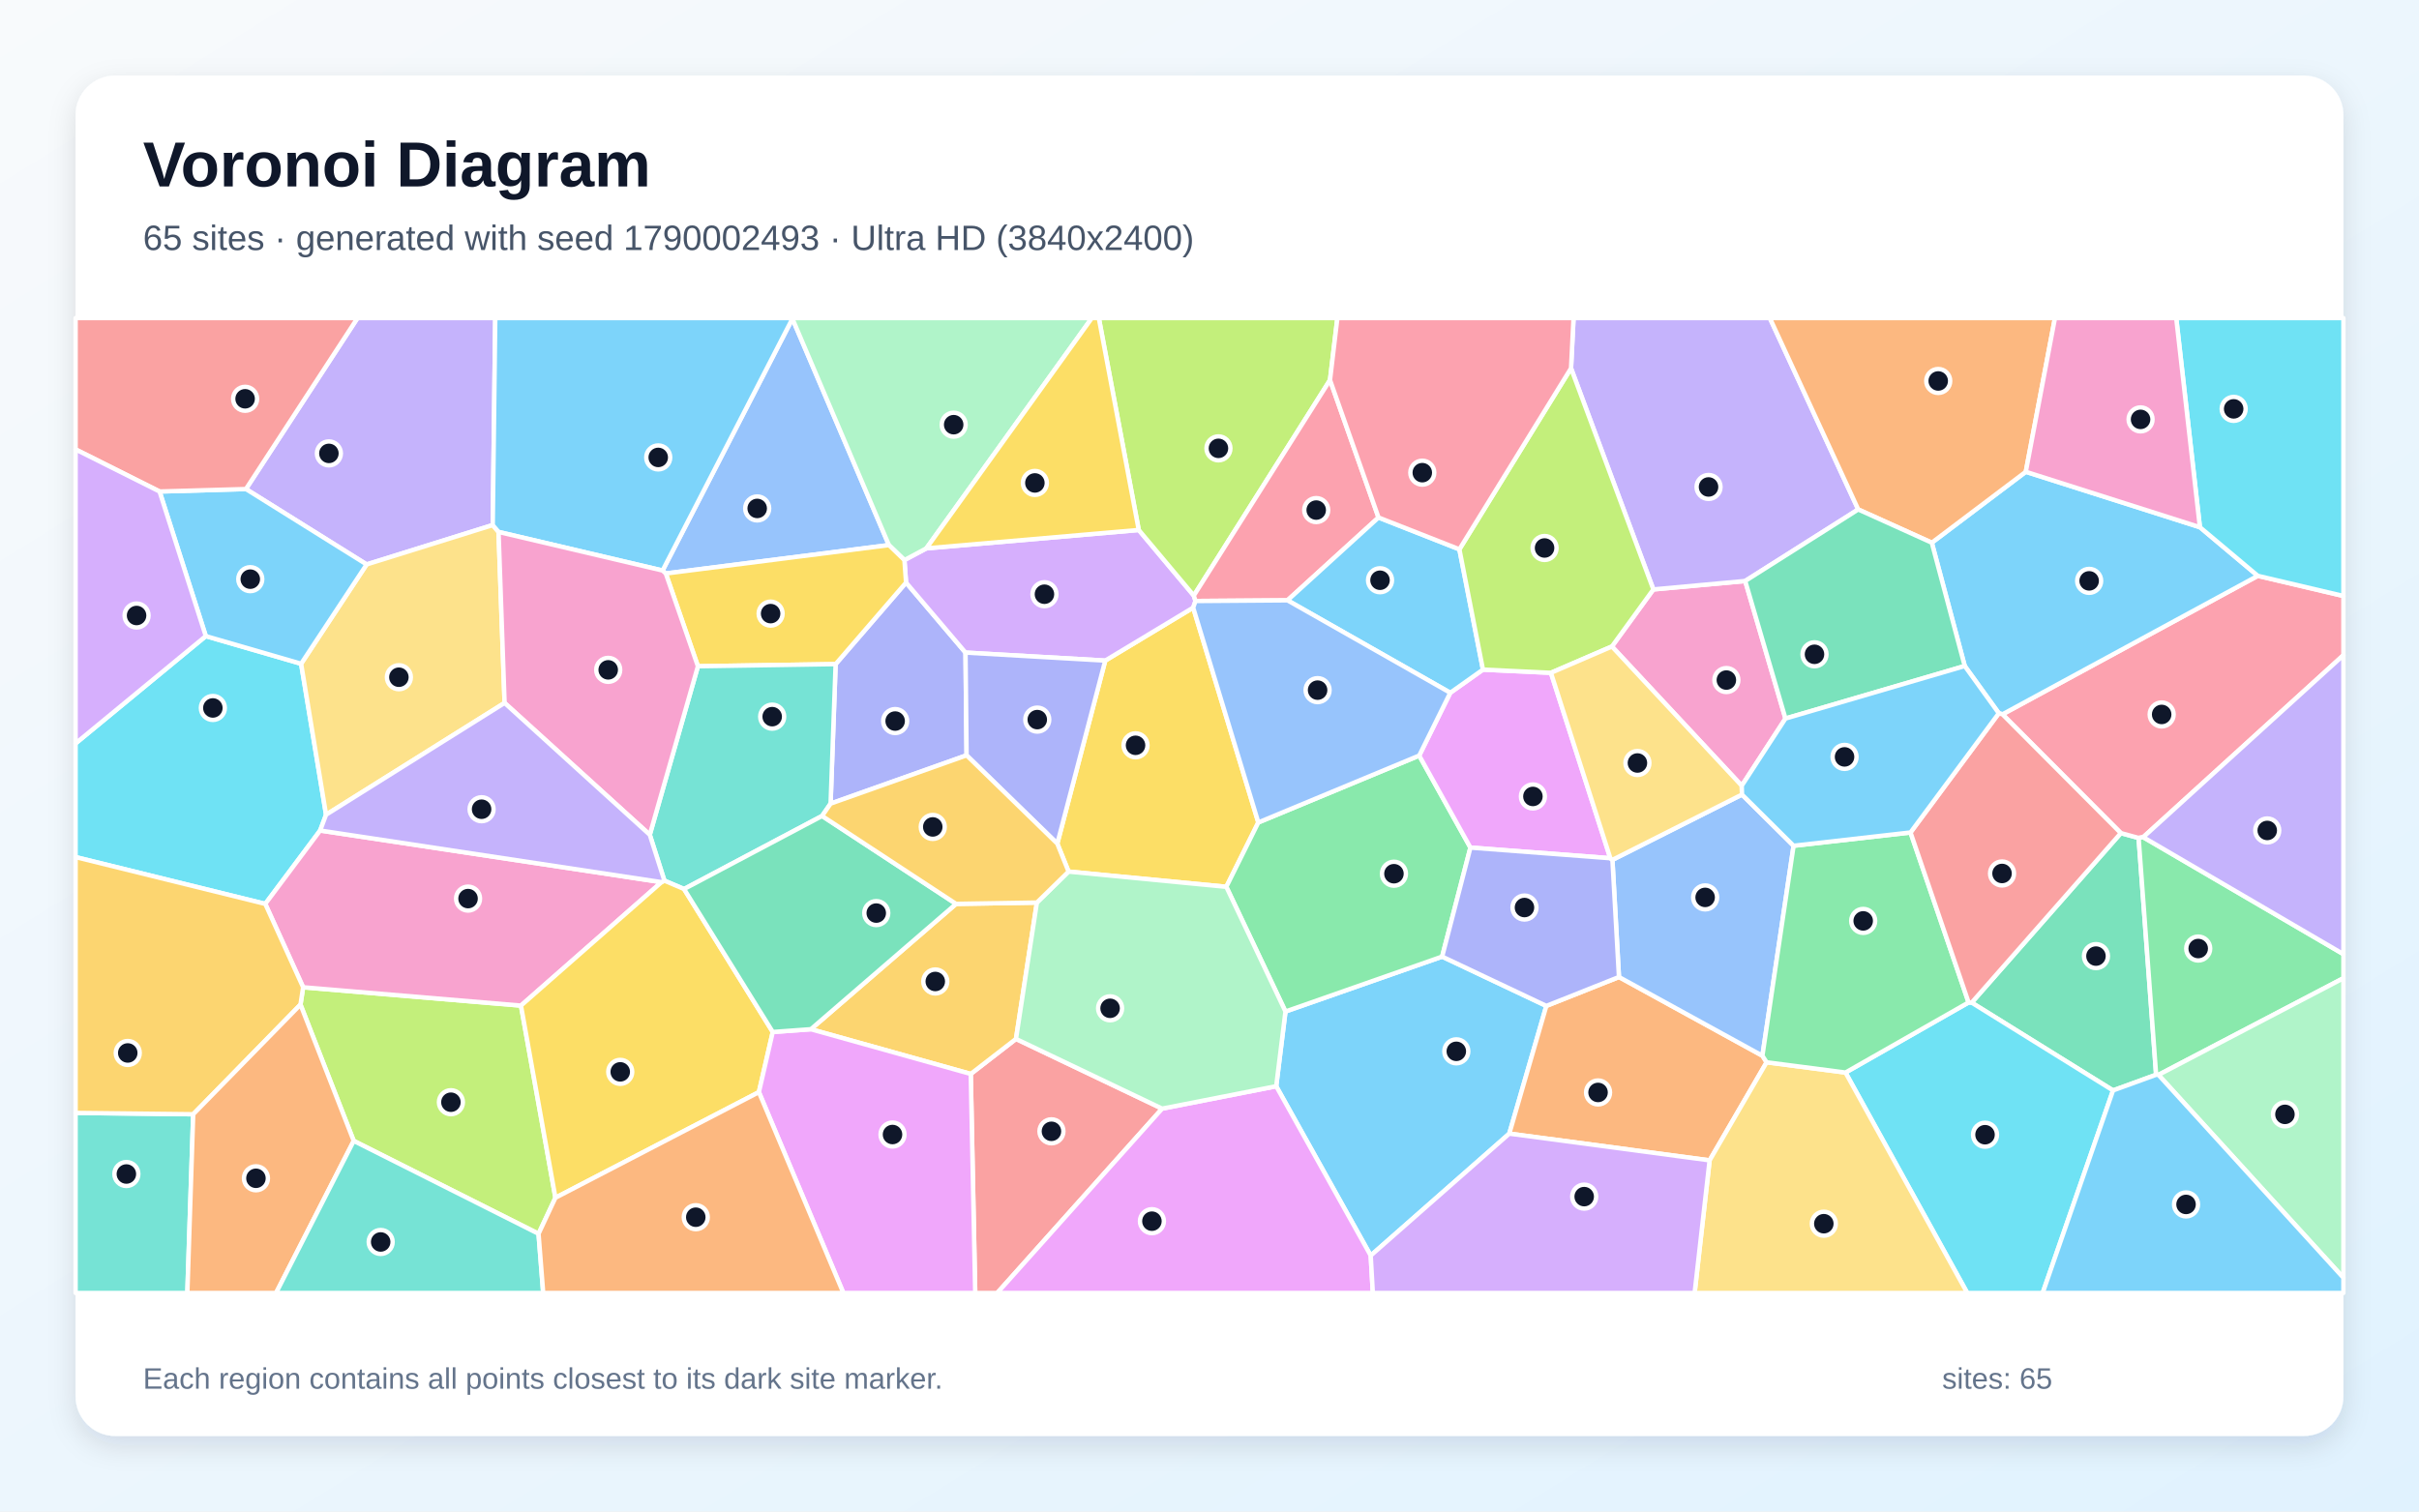
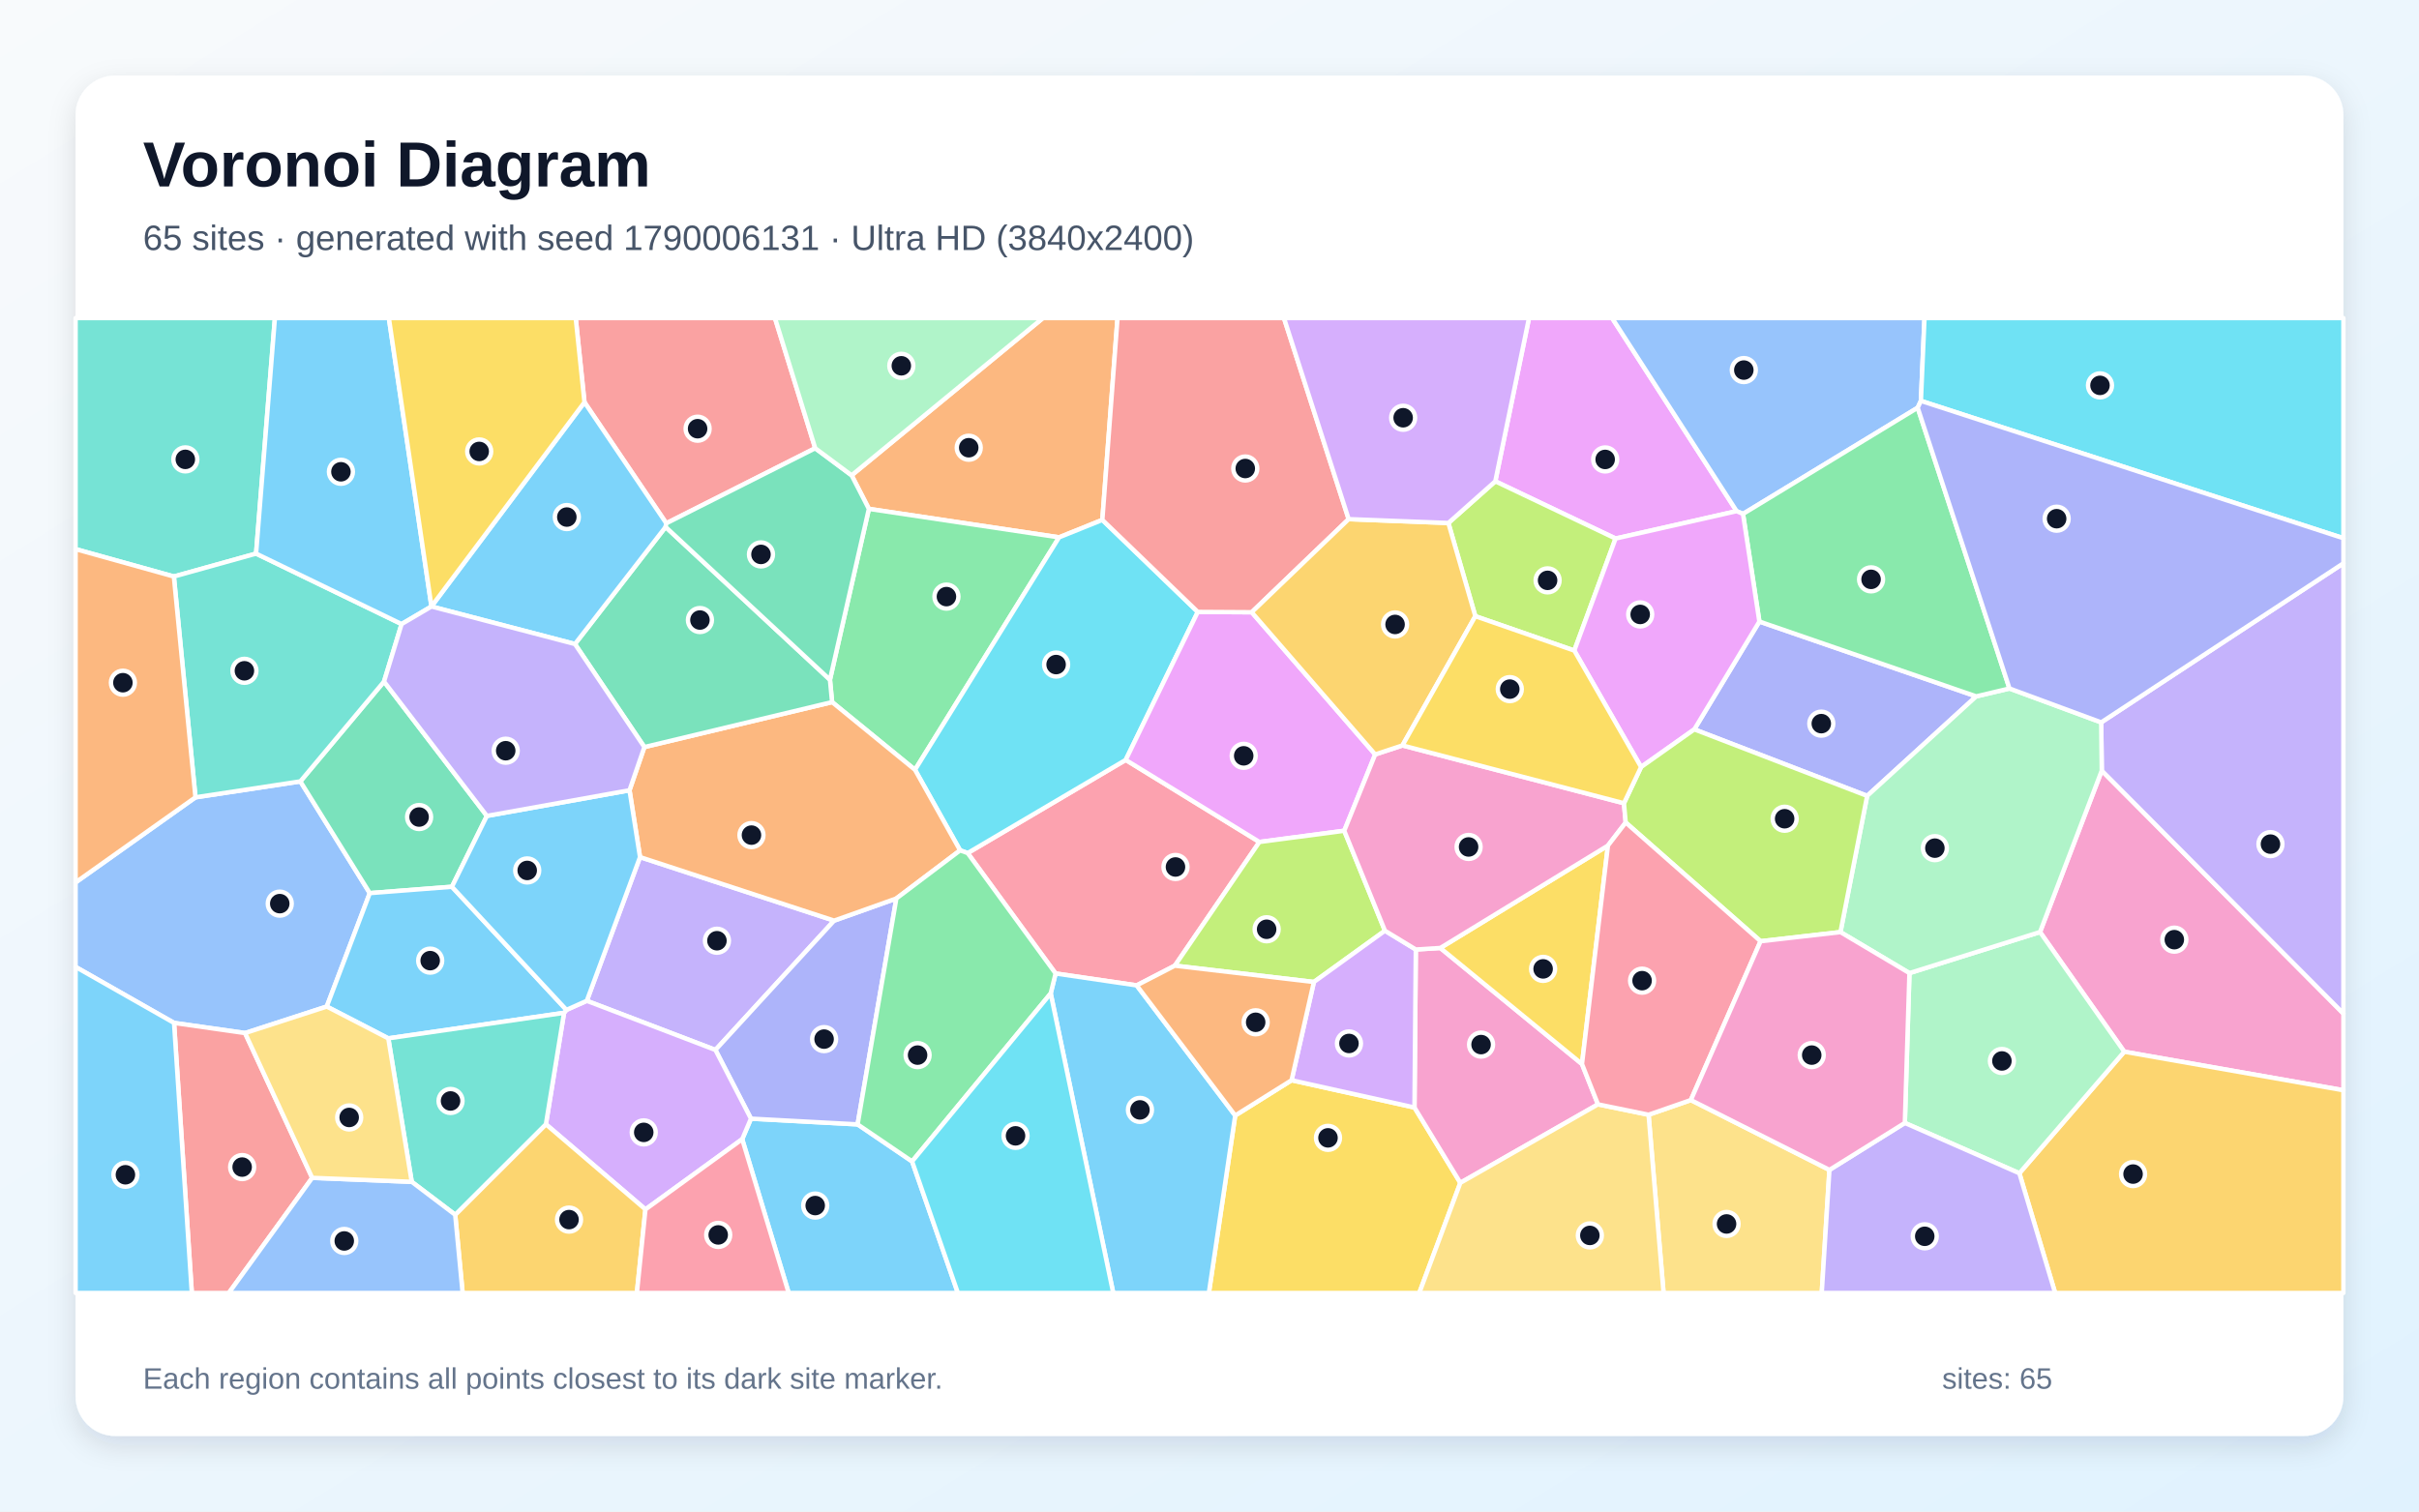
<svg xmlns="http://www.w3.org/2000/svg" width="3840" height="2400" viewBox="0 0 3840 2400" role="img" aria-labelledby="title description">
  <defs>
    <linearGradient id="background" x1="0" y1="0" x2="1" y2="1">
      <stop stop-color="#F8FAFC" />
      <stop offset="1" stop-color="#E0F2FE" />
    </linearGradient>
    <filter id="shadow" x="-5%" y="-5%" width="110%" height="110%">
      <feDropShadow dx="0" dy="15" stdDeviation="22" flood-color="#0F172A" flood-opacity=".12" />
    </filter>
  </defs>
  <rect width="3840" height="2400" fill="url(#background)" />
  <rect x="120" y="120" width="3600" height="2160" rx="63" fill="#FFFFFF" filter="url(#shadow)" />
  <g font-family="Arial, sans-serif">
    <text x="227" y="296" font-size="101" font-weight="700" fill="#0F172A">Voronoi Diagram</text>
-     <text x="227" y="397" font-size="56" fill="#475569">65 sites · generated with seed 1790002493 · Ultra HD (3840x2400)</text>
+     <text x="227" y="397" font-size="56" fill="#475569">65 sites · generated with seed 1790006131 · Ultra HD (3840x2400)</text>
  </g>
  <g stroke="#FFFFFF" stroke-width="7" stroke-linejoin="round">
-     <polygon points="2175.9,1993.6 2025.9,1724.7 2040.6,1606.1 2289.3,1518.9 2454.7,1597.2 2395.9,1800.0" fill="#38BDF8" fill-opacity="0.65" />
-     <polygon points="782.2,833.7 582.0,896.2 390.4,776.5 567.5,505.0 786.2,505.0" fill="#A78BFA" fill-opacity="0.65" />
-     <polygon points="2764.9,1247.6 2558.8,1026.5 2624.6,935.9 2770.4,922.5 2834.3,1140.9" fill="#F472B6" fill-opacity="0.65" />
-     <polygon points="2395.9,1800.0 2454.7,1597.2 2570.0,1551.3 2797.7,1676.3 2804.4,1686.7 2713.9,1842.4" fill="#FB923C" fill-opacity="0.65" />
-     <polygon points="1696.3,1383.9 1678.4,1339.5 1754.5,1048.9 1894.1,964.8 1997.5,1305.9 1946.7,1408.1" fill="#FACC15" fill-opacity="0.65" />
-     <polygon points="1946.7,1408.1 1997.5,1305.9 2252.9,1199.7 2334.2,1345.8 2289.3,1518.9 2040.6,1606.1" fill="#4ADE80" fill-opacity="0.65" />
-     <polygon points="120.0,1767.1 306.7,1769.2 297.4,2053.0 120.0,2053.0" fill="#2DD4BF" fill-opacity="0.65" />
-     <polygon points="1051.8,905.9 1257.9,506.0 1411.1,865.5 1056.9,910.6" fill="#60A5FA" fill-opacity="0.65" />
-     <polygon points="2556.3,1362.7 2334.2,1345.8 2252.9,1199.7 2302.2,1100.0 2354.1,1063.2 2462.0,1068.3" fill="#E879F9" fill-opacity="0.65" />
-     <polygon points="3354.3,1731.4 3129.9,1592.0 3366.7,1322.8 3394.9,1330.5 3422.7,1706.5" fill="#34D399" fill-opacity="0.65" />
-     <polygon points="1541.0,1705.2 1612.8,1649.6 1844.8,1760.3 1583.0,2053.0 1548.1,2053.0" fill="#F87171" fill-opacity="0.65" />
-     <polygon points="1534.4,1199.3 1318.5,1276.0 1326.5,1054.5 1438.3,925.0 1532.7,1036.2" fill="#818CF8" fill-opacity="0.65" />
-     <polygon points="1287.2,1634.2 1517.7,1435.2 1646.0,1433.1 1612.8,1649.6 1541.0,1705.2" fill="#FBBF24" fill-opacity="0.65" />
-     <polygon points="854.9,1959.0 561.5,1811.5 477.0,1595.1 481.2,1567.6 827.0,1596.7 881.7,1901.8" fill="#A3E635" fill-opacity="0.65" />
-     <polygon points="1807.7,841.5 1895.1,945.7 1897.8,954.3 1894.1,964.8 1754.5,1048.9 1532.7,1036.2 1438.3,925.0 1435.7,889.3 1470.5,870.7" fill="#C084FC" fill-opacity="0.65" />
-     <polygon points="3402.2,1329.3 3394.9,1330.5 3366.7,1322.8 3178.8,1134.2 3584.1,914.3 3720.0,946.3 3720.0,1040.3" fill="#FB7185" fill-opacity="0.65" />
-     <polygon points="326.7,1010.0 478.0,1053.9 517.6,1293.6 508.2,1318.7 421.1,1435.2 120.0,1360.9 120.0,1180.4" fill="#22D3EE" fill-opacity="0.65" />
-     <polygon points="1470.5,870.7 1435.7,889.3 1411.1,865.5 1257.9,506.0 1257.7,505.0 1733.2,505.0" fill="#86EFAC" fill-opacity="0.65" />
-     <polygon points="791.4,844.6 801.0,1116.1 517.6,1293.6 478.0,1053.9 582.0,896.2 782.2,833.7" fill="#FCD34D" fill-opacity="0.65" />
-     <polygon points="3492.2,837.1 3584.1,914.3 3178.8,1134.2 3173.0,1132.5 3118.9,1057.5 3066.6,861.7 3215.8,749.1" fill="#38BDF8" fill-opacity="0.65" />
-     <polygon points="478.0,1053.9 326.7,1010.0 253.3,780.4 390.4,776.5 582.0,896.2" fill="#38BDF8" fill-opacity="0.65" />
-     <polygon points="2949.8,808.9 2770.4,922.5 2624.6,935.9 2493.9,584.7 2497.9,505.0 2809.5,505.0" fill="#A78BFA" fill-opacity="0.65" />
-     <polygon points="1050.1,1400.7 827.0,1596.7 481.2,1567.6 421.1,1435.2 508.2,1318.7" fill="#F472B6" fill-opacity="0.65" />
-     <polygon points="3215.8,749.1 3066.6,861.7 2949.8,808.9 2809.5,505.0 3262.1,505.0" fill="#FB923C" fill-opacity="0.65" />
-     <polygon points="1435.7,889.3 1438.3,925.0 1326.5,1054.5 1107.9,1057.9 1056.9,910.6 1411.1,865.5" fill="#FACC15" fill-opacity="0.65" />
-     <polygon points="3426.4,1706.7 3422.7,1706.5 3394.9,1330.5 3402.2,1329.3 3720.0,1515.0 3720.0,1553.2" fill="#4ADE80" fill-opacity="0.65" />
-     <polygon points="1031.5,1325.5 1107.9,1057.9 1326.5,1054.5 1318.5,1276.0 1305.0,1295.6 1085.9,1411.6 1054.7,1398.3" fill="#2DD4BF" fill-opacity="0.65" />
-     <polygon points="2847.2,1342.9 2797.7,1676.3 2570.0,1551.3 2559.6,1365.3 2765.3,1261.6" fill="#60A5FA" fill-opacity="0.65" />
-     <polygon points="1844.8,1760.3 2025.9,1724.7 2175.9,1993.6 2179.3,2053.0 1583.0,2053.0" fill="#E879F9" fill-opacity="0.65" />
-     <polygon points="2949.8,808.9 3066.6,861.7 3118.9,1057.5 2834.3,1140.9 2770.4,922.5" fill="#34D399" fill-opacity="0.65" />
-     <polygon points="390.4,776.5 253.3,780.4 120.0,713.6 120.0,505.0 567.5,505.0" fill="#F87171" fill-opacity="0.65" />
-     <polygon points="2559.6,1365.3 2570.0,1551.3 2454.7,1597.2 2289.3,1518.9 2334.2,1345.8 2556.3,1362.7" fill="#818CF8" fill-opacity="0.65" />
-     <polygon points="421.1,1435.2 481.2,1567.6 477.0,1595.1 306.7,1769.2 120.0,1767.1 120.0,1360.9" fill="#FBBF24" fill-opacity="0.65" />
-     <polygon points="2111.3,603.4 1895.1,945.7 1807.7,841.5 1744.3,505.0 2123.0,505.0" fill="#A3E635" fill-opacity="0.65" />
-     <polygon points="253.3,780.4 326.7,1010.0 120.0,1180.4 120.0,713.6" fill="#C084FC" fill-opacity="0.65" />
-     <polygon points="2188.3,821.7 2043.8,953.2 1897.8,954.3 1895.1,945.7 2111.3,603.4" fill="#FB7185" fill-opacity="0.65" />
-     <polygon points="2929.6,1703.0 3125.0,1591.7 3129.9,1592.0 3354.3,1731.4 3242.6,2053.0 3122.9,2053.0" fill="#22D3EE" fill-opacity="0.65" />
-     <polygon points="1844.8,1760.3 1612.8,1649.6 1646.0,1433.1 1696.3,1383.9 1946.7,1408.1 2040.6,1606.1 2025.9,1724.7" fill="#86EFAC" fill-opacity="0.65" />
-     <polygon points="2713.9,1842.4 2804.4,1686.7 2929.6,1703.0 3122.9,2053.0 2690.1,2053.0" fill="#FCD34D" fill-opacity="0.65" />
-     <polygon points="1257.9,506.0 1051.8,905.9 791.4,844.6 782.2,833.7 786.2,505.0 1257.7,505.0" fill="#38BDF8" fill-opacity="0.65" />
-     <polygon points="2043.8,953.2 2188.3,821.7 2316.7,872.2 2354.1,1063.2 2302.2,1100.0" fill="#38BDF8" fill-opacity="0.65" />
-     <polygon points="3402.2,1329.3 3720.0,1040.3 3720.0,1515.0" fill="#A78BFA" fill-opacity="0.65" />
-     <polygon points="1107.9,1057.9 1031.5,1325.5 801.0,1116.1 791.4,844.6 1051.8,905.9 1056.9,910.6" fill="#F472B6" fill-opacity="0.65" />
-     <polygon points="306.7,1769.2 477.0,1595.1 561.5,1811.5 438.2,2053.0 297.4,2053.0" fill="#FB923C" fill-opacity="0.65" />
-     <polygon points="881.7,1901.8 827.0,1596.7 1050.1,1400.7 1054.7,1398.3 1085.9,1411.6 1226.7,1638.6 1204.7,1734.1" fill="#FACC15" fill-opacity="0.65" />
-     <polygon points="3032.8,1321.8 3125.0,1591.7 2929.6,1703.0 2804.4,1686.7 2797.7,1676.3 2847.2,1342.9" fill="#4ADE80" fill-opacity="0.65" />
-     <polygon points="561.5,1811.5 854.9,1959.0 862.3,2053.0 438.2,2053.0" fill="#2DD4BF" fill-opacity="0.65" />
-     <polygon points="2043.8,953.2 2302.2,1100.0 2252.9,1199.7 1997.5,1305.9 1894.1,964.8 1897.8,954.3" fill="#60A5FA" fill-opacity="0.65" />
-     <polygon points="1204.7,1734.1 1226.7,1638.6 1287.2,1634.2 1541.0,1705.2 1548.1,2053.0 1338.8,2053.0" fill="#E879F9" fill-opacity="0.65" />
-     <polygon points="1517.7,1435.2 1287.2,1634.2 1226.7,1638.6 1085.9,1411.6 1305.0,1295.6" fill="#34D399" fill-opacity="0.65" />
-     <polygon points="3032.8,1321.8 3173.0,1132.5 3178.8,1134.2 3366.7,1322.8 3129.9,1592.0 3125.0,1591.7" fill="#F87171" fill-opacity="0.65" />
-     <polygon points="1534.4,1199.3 1532.7,1036.2 1754.5,1048.9 1678.4,1339.5" fill="#818CF8" fill-opacity="0.65" />
-     <polygon points="1646.0,1433.1 1517.7,1435.2 1305.0,1295.6 1318.5,1276.0 1534.4,1199.3 1678.4,1339.5 1696.3,1383.9" fill="#FBBF24" fill-opacity="0.65" />
-     <polygon points="2493.9,584.7 2624.6,935.9 2558.8,1026.5 2462.0,1068.3 2354.1,1063.2 2316.7,872.2" fill="#A3E635" fill-opacity="0.65" />
-     <polygon points="2175.9,1993.6 2395.9,1800.0 2713.9,1842.4 2690.1,2053.0 2179.3,2053.0" fill="#C084FC" fill-opacity="0.65" />
-     <polygon points="2493.9,584.7 2316.7,872.2 2188.3,821.7 2111.3,603.4 2123.0,505.0 2497.9,505.0" fill="#FB7185" fill-opacity="0.65" />
-     <polygon points="3584.1,914.3 3492.2,837.1 3454.6,505.0 3720.0,505.0 3720.0,946.3" fill="#22D3EE" fill-opacity="0.65" />
-     <polygon points="3426.4,1706.7 3720.0,1553.2 3720.0,2028.9" fill="#86EFAC" fill-opacity="0.65" />
-     <polygon points="2765.3,1261.6 2559.6,1365.3 2556.3,1362.7 2462.0,1068.3 2558.8,1026.5 2764.9,1247.6" fill="#FCD34D" fill-opacity="0.65" />
-     <polygon points="3118.9,1057.5 3173.0,1132.5 3032.8,1321.8 2847.2,1342.9 2765.3,1261.6 2764.9,1247.6 2834.3,1140.9" fill="#38BDF8" fill-opacity="0.65" />
-     <polygon points="3354.3,1731.4 3422.7,1706.5 3426.4,1706.7 3720.0,2028.9 3720.0,2053.0 3242.6,2053.0" fill="#38BDF8" fill-opacity="0.65" />
-     <polygon points="1031.5,1325.5 1054.7,1398.3 1050.1,1400.7 508.2,1318.7 517.6,1293.6 801.0,1116.1" fill="#A78BFA" fill-opacity="0.65" />
-     <polygon points="3492.2,837.1 3215.8,749.1 3262.1,505.0 3454.6,505.0" fill="#F472B6" fill-opacity="0.65" />
-     <polygon points="854.9,1959.0 881.7,1901.8 1204.7,1734.1 1338.8,2053.0 862.3,2053.0" fill="#FB923C" fill-opacity="0.65" />
-     <polygon points="1807.7,841.5 1470.5,870.7 1733.2,505.0 1744.3,505.0" fill="#FACC15" fill-opacity="0.65" />
+     <polygon points="1178.2,1808.8 1192.1,1776.2 1361.4,1785.3 1447.9,1844.1 1520.6,2053.0 1252.0,2053.0" fill="#38BDF8" fill-opacity="0.65" />
+     <polygon points="931.5,1589.1 1016.0,1360.9 1324.1,1461.8 1135.7,1667.1" fill="#A78BFA" fill-opacity="0.65" />
+     <polygon points="3372.1,1669.9 3238.4,1479.9 3336.4,1223.6 3720.0,1609.3 3720.0,1731.1" fill="#F472B6" fill-opacity="0.65" />
+     <polygon points="1749.9,825.5 1681.2,853.2 1379.3,808.0 1351.9,754.7 1655.6,505.0 1774.0,505.0" fill="#FB923C" fill-opacity="0.65" />
+     <polygon points="1960.8,1771.2 2050.3,1715.2 2245.4,1758.5 2318.2,1878.1 2253.0,2053.0 1919.0,2053.0" fill="#FACC15" fill-opacity="0.65" />
+     <polygon points="1320.9,1114.8 1317.5,1079.3 1379.3,808.0 1681.2,853.2 1452.5,1222.3" fill="#4ADE80" fill-opacity="0.65" />
+     <polygon points="406.5,879.0 276.0,915.4 120.0,871.9 120.0,505.0 436.4,505.0" fill="#2DD4BF" fill-opacity="0.65" />
+     <polygon points="389.0,1640.3 276.3,1624.2 120.0,1535.3 120.0,1401.1 310.3,1266.0 476.8,1240.7 587.0,1418.1 518.7,1598.2" fill="#60A5FA" fill-opacity="0.65" />
+     <polygon points="2756.8,811.6 2564.6,855.1 2373.7,764.2 2427.2,505.0 2559.1,505.0" fill="#E879F9" fill-opacity="0.65" />
+     <polygon points="772.9,1295.5 717.4,1408.0 587.0,1418.1 476.8,1240.7 609.6,1082.2" fill="#34D399" fill-opacity="0.65" />
+     <polygon points="1294.1,711.7 1057.7,830.9 927.8,638.7 913.9,505.0 1230.2,505.0" fill="#F87171" fill-opacity="0.65" />
+     <polygon points="1422.9,1426.6 1361.4,1785.3 1192.1,1776.2 1135.7,1667.1 1324.1,1461.8" fill="#818CF8" fill-opacity="0.65" />
+     <polygon points="3205.6,1862.9 3372.1,1669.9 3720.0,1731.1 3720.0,2053.0 3262.4,2053.0" fill="#FBBF24" fill-opacity="0.65" />
+     <polygon points="2499.1,1033.0 2342.0,978.4 2299.2,830.4 2373.7,764.2 2564.6,855.1" fill="#A3E635" fill-opacity="0.65" />
+     <polygon points="1024.6,1920.3 866.6,1785.1 895.4,1608.2 899.2,1603.5 931.5,1589.1 1135.7,1667.1 1192.1,1776.2 1178.2,1808.8" fill="#C084FC" fill-opacity="0.65" />
+     <polygon points="1536.1,1354.5 1787.0,1206.6 1999.2,1336.9 1865.0,1533.3 1804.4,1564.6 1675.7,1545.7" fill="#FB7185" fill-opacity="0.65" />
+     <polygon points="1901.4,971.6 1787.0,1206.6 1536.1,1354.5 1524.1,1350.2 1452.5,1222.3 1681.2,853.2 1749.9,825.5" fill="#22D3EE" fill-opacity="0.65" />
+     <polygon points="3023.8,1783.0 3031.1,1545.1 3238.4,1479.9 3372.1,1669.9 3205.6,1862.9" fill="#86EFAC" fill-opacity="0.65" />
+     <polygon points="2617.0,1770.0 2684.1,1746.7 2904.1,1857.6 2891.9,2053.0 2640.8,2053.0" fill="#FCD34D" fill-opacity="0.65" />
+     <polygon points="616.4,1648.7 518.7,1598.2 587.0,1418.1 717.4,1408.0 899.2,1603.5 895.4,1608.2" fill="#38BDF8" fill-opacity="0.65" />
+     <polygon points="1667.9,1577.4 1675.7,1545.7 1804.4,1564.6 1960.8,1771.2 1919.0,2053.0 1767.2,2053.0" fill="#38BDF8" fill-opacity="0.65" />
+     <polygon points="3336.4,1223.6 3335.5,1147.0 3720.0,894.4 3720.0,1609.3" fill="#A78BFA" fill-opacity="0.65" />
+     <polygon points="2247.5,1507.6 2286.4,1505.2 2511.3,1689.5 2536.7,1753.5 2318.2,1878.1 2245.4,1758.5" fill="#F472B6" fill-opacity="0.65" />
+     <polygon points="999.3,1254.8 1022.9,1186.2 1320.9,1114.8 1452.5,1222.3 1524.1,1350.2 1422.9,1426.6 1324.1,1461.8 1016.0,1360.9" fill="#FB923C" fill-opacity="0.65" />
+     <polygon points="2511.3,1689.5 2286.4,1505.2 2552.5,1342.6" fill="#FACC15" fill-opacity="0.65" />
+     <polygon points="1524.1,1350.2 1536.1,1354.5 1675.7,1545.7 1667.9,1577.4 1447.9,1844.1 1361.4,1785.3 1422.9,1426.6" fill="#4ADE80" fill-opacity="0.65" />
+     <polygon points="637.5,990.9 609.6,1082.2 476.8,1240.7 310.3,1266.0 276.0,915.4 406.5,879.0" fill="#2DD4BF" fill-opacity="0.65" />
+     <polygon points="3049.3,636.5 3044.2,647.4 2766.9,816.0 2756.8,811.6 2559.1,505.0 3055.0,505.0" fill="#60A5FA" fill-opacity="0.65" />
+     <polygon points="1901.4,971.6 1987.0,972.1 2183.0,1197.9 2133.9,1319.1 1999.2,1336.9 1787.0,1206.6" fill="#E879F9" fill-opacity="0.65" />
+     <polygon points="912.7,1022.6 1056.6,836.7 1317.5,1079.3 1320.9,1114.8 1022.9,1186.2" fill="#34D399" fill-opacity="0.65" />
+     <polygon points="276.3,1624.2 389.0,1640.3 495.6,1870.2 363.2,2053.0 304.5,2053.0" fill="#F87171" fill-opacity="0.65" />
+     <polygon points="2689.6,1158.1 2792.9,986.9 3137.1,1105.7 2964.0,1263.7" fill="#818CF8" fill-opacity="0.65" />
+     <polygon points="722.6,1928.8 866.6,1785.1 1024.6,1920.3 1011.0,2053.0 734.4,2053.0" fill="#FBBF24" fill-opacity="0.65" />
+     <polygon points="2198.5,1477.8 2085.7,1559.2 1865.0,1533.3 1999.2,1336.9 2133.9,1319.1" fill="#A3E635" fill-opacity="0.65" />
+     <polygon points="2085.7,1559.2 2198.5,1477.8 2247.5,1507.6 2245.4,1758.5 2050.3,1715.2" fill="#C084FC" fill-opacity="0.65" />
+     <polygon points="1024.6,1920.3 1178.2,1808.8 1252.0,2053.0 1011.0,2053.0" fill="#FB7185" fill-opacity="0.65" />
+     <polygon points="3049.3,636.5 3055.0,505.0 3720.0,505.0 3720.0,854.6" fill="#22D3EE" fill-opacity="0.65" />
+     <polygon points="3031.1,1545.1 2921.6,1480.0 2964.0,1263.7 3137.1,1105.7 3189.9,1093.2 3335.5,1147.0 3336.4,1223.6 3238.4,1479.9" fill="#86EFAC" fill-opacity="0.65" />
+     <polygon points="2318.2,1878.1 2536.7,1753.5 2617.0,1770.0 2640.8,2053.0 2253.0,2053.0" fill="#FCD34D" fill-opacity="0.65" />
+     <polygon points="684.9,962.9 684.9,963.0 637.5,990.9 406.5,879.0 436.4,505.0 617.3,505.0" fill="#38BDF8" fill-opacity="0.65" />
+     <polygon points="927.8,638.7 1057.7,830.9 1056.6,836.7 912.7,1022.6 684.9,963.0 684.9,962.9" fill="#38BDF8" fill-opacity="0.65" />
+     <polygon points="2904.1,1857.6 3023.8,1783.0 3205.6,1862.9 3262.4,2053.0 2891.9,2053.0" fill="#A78BFA" fill-opacity="0.65" />
+     <polygon points="2577.9,1275.4 2580.7,1306.0 2552.5,1342.6 2286.4,1505.2 2247.5,1507.6 2198.5,1477.8 2133.9,1319.1 2183.0,1197.9 2226.3,1183.6" fill="#F472B6" fill-opacity="0.65" />
+     <polygon points="310.3,1266.0 120.0,1401.1 120.0,871.9 276.0,915.4" fill="#FB923C" fill-opacity="0.65" />
+     <polygon points="927.8,638.7 684.9,962.9 617.3,505.0 913.9,505.0" fill="#FACC15" fill-opacity="0.65" />
+     <polygon points="3189.9,1093.2 3137.1,1105.7 2792.9,986.9 2766.9,816.0 3044.2,647.4" fill="#4ADE80" fill-opacity="0.65" />
+     <polygon points="722.6,1928.8 653.6,1876.5 616.4,1648.7 895.4,1608.2 866.6,1785.1" fill="#2DD4BF" fill-opacity="0.65" />
+     <polygon points="495.6,1870.2 653.6,1876.5 722.6,1928.8 734.4,2053.0 363.2,2053.0" fill="#60A5FA" fill-opacity="0.65" />
+     <polygon points="2792.9,986.9 2689.6,1158.1 2605.1,1217.9 2499.1,1033.0 2564.6,855.1 2756.8,811.6 2766.9,816.0" fill="#E879F9" fill-opacity="0.65" />
+     <polygon points="1056.6,836.7 1057.7,830.9 1294.1,711.7 1351.9,754.7 1379.3,808.0 1317.5,1079.3" fill="#34D399" fill-opacity="0.65" />
+     <polygon points="2140.9,824.3 1987.0,972.1 1901.4,971.6 1749.9,825.5 1774.0,505.0 2038.2,505.0" fill="#F87171" fill-opacity="0.65" />
+     <polygon points="3335.5,1147.0 3189.9,1093.2 3044.2,647.4 3049.3,636.5 3720.0,854.6 3720.0,894.4" fill="#818CF8" fill-opacity="0.65" />
+     <polygon points="2299.2,830.4 2342.0,978.4 2226.3,1183.6 2183.0,1197.9 1987.0,972.1 2140.9,824.3" fill="#FBBF24" fill-opacity="0.65" />
+     <polygon points="2921.6,1480.0 2794.8,1494.5 2580.7,1306.0 2577.9,1275.4 2605.1,1217.9 2689.6,1158.1 2964.0,1263.7" fill="#A3E635" fill-opacity="0.65" />
+     <polygon points="2373.7,764.2 2299.2,830.4 2140.9,824.3 2038.2,505.0 2427.2,505.0" fill="#C084FC" fill-opacity="0.65" />
+     <polygon points="2684.1,1746.7 2617.0,1770.0 2536.7,1753.5 2511.3,1689.5 2552.5,1342.6 2580.7,1306.0 2794.8,1494.5" fill="#FB7185" fill-opacity="0.65" />
+     <polygon points="1447.9,1844.1 1667.9,1577.4 1767.2,2053.0 1520.6,2053.0" fill="#22D3EE" fill-opacity="0.65" />
+     <polygon points="1351.9,754.7 1294.1,711.7 1230.2,505.0 1655.6,505.0" fill="#86EFAC" fill-opacity="0.65" />
+     <polygon points="495.6,1870.2 389.0,1640.3 518.7,1598.2 616.4,1648.7 653.6,1876.5" fill="#FCD34D" fill-opacity="0.65" />
+     <polygon points="120.0,1535.3 276.3,1624.2 304.5,2053.0 120.0,2053.0" fill="#38BDF8" fill-opacity="0.65" />
+     <polygon points="899.2,1603.5 717.4,1408.0 772.9,1295.5 999.3,1254.8 1016.0,1360.9 931.5,1589.1" fill="#38BDF8" fill-opacity="0.65" />
+     <polygon points="772.9,1295.5 609.6,1082.2 637.5,990.9 684.9,963.0 912.7,1022.6 1022.9,1186.2 999.3,1254.8" fill="#A78BFA" fill-opacity="0.65" />
+     <polygon points="2904.1,1857.6 2684.1,1746.7 2794.8,1494.5 2921.6,1480.0 3031.1,1545.1 3023.8,1783.0" fill="#F472B6" fill-opacity="0.65" />
+     <polygon points="1804.4,1564.6 1865.0,1533.3 2085.7,1559.2 2050.3,1715.2 1960.8,1771.2" fill="#FB923C" fill-opacity="0.65" />
+     <polygon points="2605.1,1217.9 2577.9,1275.4 2226.3,1183.6 2342.0,978.4 2499.1,1033.0" fill="#FACC15" fill-opacity="0.65" />
  </g>
  <g>
-     <circle cx="2311.8" cy="1669.3" r="19" fill="#0F172A" stroke="#FFFFFF" stroke-width="7" />
-     <circle cx="522.1" cy="719.9" r="19" fill="#0F172A" stroke="#FFFFFF" stroke-width="7" />
-     <circle cx="2740.5" cy="1079.8" r="19" fill="#0F172A" stroke="#FFFFFF" stroke-width="7" />
-     <circle cx="2536.8" cy="1734.6" r="19" fill="#0F172A" stroke="#FFFFFF" stroke-width="7" />
-     <circle cx="1802.6" cy="1183.4" r="19" fill="#0F172A" stroke="#FFFFFF" stroke-width="7" />
-     <circle cx="2212.8" cy="1387.3" r="19" fill="#0F172A" stroke="#FFFFFF" stroke-width="7" />
-     <circle cx="200.6" cy="1864.1" r="19" fill="#0F172A" stroke="#FFFFFF" stroke-width="7" />
-     <circle cx="1202.0" cy="807.3" r="19" fill="#0F172A" stroke="#FFFFFF" stroke-width="7" />
-     <circle cx="2433.4" cy="1264.6" r="19" fill="#0F172A" stroke="#FFFFFF" stroke-width="7" />
-     <circle cx="3327.2" cy="1518.1" r="19" fill="#0F172A" stroke="#FFFFFF" stroke-width="7" />
-     <circle cx="1669.1" cy="1796.3" r="19" fill="#0F172A" stroke="#FFFFFF" stroke-width="7" />
-     <circle cx="1421.0" cy="1144.9" r="19" fill="#0F172A" stroke="#FFFFFF" stroke-width="7" />
-     <circle cx="1484.7" cy="1558.4" r="19" fill="#0F172A" stroke="#FFFFFF" stroke-width="7" />
-     <circle cx="715.8" cy="1750.1" r="19" fill="#0F172A" stroke="#FFFFFF" stroke-width="7" />
-     <circle cx="1658.0" cy="943.5" r="19" fill="#0F172A" stroke="#FFFFFF" stroke-width="7" />
-     <circle cx="3431.5" cy="1134.4" r="19" fill="#0F172A" stroke="#FFFFFF" stroke-width="7" />
-     <circle cx="337.9" cy="1124.1" r="19" fill="#0F172A" stroke="#FFFFFF" stroke-width="7" />
-     <circle cx="1513.9" cy="674.3" r="19" fill="#0F172A" stroke="#FFFFFF" stroke-width="7" />
-     <circle cx="633.2" cy="1075.3" r="19" fill="#0F172A" stroke="#FFFFFF" stroke-width="7" />
-     <circle cx="3316.4" cy="922.3" r="19" fill="#0F172A" stroke="#FFFFFF" stroke-width="7" />
-     <circle cx="397.3" cy="919.6" r="19" fill="#0F172A" stroke="#FFFFFF" stroke-width="7" />
-     <circle cx="2712.2" cy="773.2" r="19" fill="#0F172A" stroke="#FFFFFF" stroke-width="7" />
-     <circle cx="743.0" cy="1426.8" r="19" fill="#0F172A" stroke="#FFFFFF" stroke-width="7" />
-     <circle cx="3076.8" cy="604.9" r="19" fill="#0F172A" stroke="#FFFFFF" stroke-width="7" />
-     <circle cx="1223.3" cy="974.3" r="19" fill="#0F172A" stroke="#FFFFFF" stroke-width="7" />
-     <circle cx="3489.5" cy="1506.1" r="19" fill="#0F172A" stroke="#FFFFFF" stroke-width="7" />
-     <circle cx="1225.8" cy="1137.9" r="19" fill="#0F172A" stroke="#FFFFFF" stroke-width="7" />
-     <circle cx="2706.8" cy="1424.9" r="19" fill="#0F172A" stroke="#FFFFFF" stroke-width="7" />
-     <circle cx="1828.6" cy="1939.0" r="19" fill="#0F172A" stroke="#FFFFFF" stroke-width="7" />
-     <circle cx="2880.4" cy="1038.9" r="19" fill="#0F172A" stroke="#FFFFFF" stroke-width="7" />
-     <circle cx="389.1" cy="633.2" r="19" fill="#0F172A" stroke="#FFFFFF" stroke-width="7" />
-     <circle cx="2420.0" cy="1441.0" r="19" fill="#0F172A" stroke="#FFFFFF" stroke-width="7" />
-     <circle cx="202.8" cy="1671.9" r="19" fill="#0F172A" stroke="#FFFFFF" stroke-width="7" />
-     <circle cx="1934.2" cy="711.9" r="19" fill="#0F172A" stroke="#FFFFFF" stroke-width="7" />
-     <circle cx="216.8" cy="977.3" r="19" fill="#0F172A" stroke="#FFFFFF" stroke-width="7" />
-     <circle cx="2089.4" cy="809.9" r="19" fill="#0F172A" stroke="#FFFFFF" stroke-width="7" />
-     <circle cx="3151.1" cy="1801.7" r="19" fill="#0F172A" stroke="#FFFFFF" stroke-width="7" />
-     <circle cx="1762.2" cy="1601.0" r="19" fill="#0F172A" stroke="#FFFFFF" stroke-width="7" />
-     <circle cx="2895.2" cy="1943.0" r="19" fill="#0F172A" stroke="#FFFFFF" stroke-width="7" />
-     <circle cx="1044.9" cy="726.3" r="19" fill="#0F172A" stroke="#FFFFFF" stroke-width="7" />
-     <circle cx="2190.7" cy="921.3" r="19" fill="#0F172A" stroke="#FFFFFF" stroke-width="7" />
-     <circle cx="3599.1" cy="1318.6" r="19" fill="#0F172A" stroke="#FFFFFF" stroke-width="7" />
-     <circle cx="965.5" cy="1063.6" r="19" fill="#0F172A" stroke="#FFFFFF" stroke-width="7" />
-     <circle cx="406.3" cy="1870.9" r="19" fill="#0F172A" stroke="#FFFFFF" stroke-width="7" />
-     <circle cx="984.6" cy="1701.9" r="19" fill="#0F172A" stroke="#FFFFFF" stroke-width="7" />
-     <circle cx="2957.7" cy="1462.2" r="19" fill="#0F172A" stroke="#FFFFFF" stroke-width="7" />
-     <circle cx="604.3" cy="1972.0" r="19" fill="#0F172A" stroke="#FFFFFF" stroke-width="7" />
-     <circle cx="2091.6" cy="1095.8" r="19" fill="#0F172A" stroke="#FFFFFF" stroke-width="7" />
-     <circle cx="1416.8" cy="1801.4" r="19" fill="#0F172A" stroke="#FFFFFF" stroke-width="7" />
-     <circle cx="1391.0" cy="1449.8" r="19" fill="#0F172A" stroke="#FFFFFF" stroke-width="7" />
-     <circle cx="3178.1" cy="1386.9" r="19" fill="#0F172A" stroke="#FFFFFF" stroke-width="7" />
-     <circle cx="1646.6" cy="1142.6" r="19" fill="#0F172A" stroke="#FFFFFF" stroke-width="7" />
-     <circle cx="1480.7" cy="1313.0" r="19" fill="#0F172A" stroke="#FFFFFF" stroke-width="7" />
-     <circle cx="2451.9" cy="870.1" r="19" fill="#0F172A" stroke="#FFFFFF" stroke-width="7" />
-     <circle cx="2514.8" cy="1900.0" r="19" fill="#0F172A" stroke="#FFFFFF" stroke-width="7" />
-     <circle cx="2257.8" cy="750.5" r="19" fill="#0F172A" stroke="#FFFFFF" stroke-width="7" />
-     <circle cx="3545.8" cy="649.2" r="19" fill="#0F172A" stroke="#FFFFFF" stroke-width="7" />
-     <circle cx="3627.2" cy="1769.4" r="19" fill="#0F172A" stroke="#FFFFFF" stroke-width="7" />
-     <circle cx="2599.3" cy="1211.5" r="19" fill="#0F172A" stroke="#FFFFFF" stroke-width="7" />
-     <circle cx="2928.1" cy="1201.8" r="19" fill="#0F172A" stroke="#FFFFFF" stroke-width="7" />
-     <circle cx="3470.2" cy="1912.4" r="19" fill="#0F172A" stroke="#FFFFFF" stroke-width="7" />
-     <circle cx="764.5" cy="1284.9" r="19" fill="#0F172A" stroke="#FFFFFF" stroke-width="7" />
-     <circle cx="3398.0" cy="665.9" r="19" fill="#0F172A" stroke="#FFFFFF" stroke-width="7" />
-     <circle cx="1104.5" cy="1932.7" r="19" fill="#0F172A" stroke="#FFFFFF" stroke-width="7" />
-     <circle cx="1642.8" cy="766.8" r="19" fill="#0F172A" stroke="#FFFFFF" stroke-width="7" />
+     <circle cx="1294.1" cy="1914.2" r="19" fill="#0F172A" stroke="#FFFFFF" stroke-width="7" />
+     <circle cx="1138.1" cy="1493.7" r="19" fill="#0F172A" stroke="#FFFFFF" stroke-width="7" />
+     <circle cx="3451.6" cy="1492.0" r="19" fill="#0F172A" stroke="#FFFFFF" stroke-width="7" />
+     <circle cx="1537.8" cy="710.9" r="19" fill="#0F172A" stroke="#FFFFFF" stroke-width="7" />
+     <circle cx="2108.1" cy="1806.7" r="19" fill="#0F172A" stroke="#FFFFFF" stroke-width="7" />
+     <circle cx="1502.4" cy="947.3" r="19" fill="#0F172A" stroke="#FFFFFF" stroke-width="7" />
+     <circle cx="294.2" cy="729.4" r="19" fill="#0F172A" stroke="#FFFFFF" stroke-width="7" />
+     <circle cx="444.1" cy="1434.8" r="19" fill="#0F172A" stroke="#FFFFFF" stroke-width="7" />
+     <circle cx="2548.1" cy="729.5" r="19" fill="#0F172A" stroke="#FFFFFF" stroke-width="7" />
+     <circle cx="665.3" cy="1297.3" r="19" fill="#0F172A" stroke="#FFFFFF" stroke-width="7" />
+     <circle cx="1107.4" cy="680.7" r="19" fill="#0F172A" stroke="#FFFFFF" stroke-width="7" />
+     <circle cx="1308.2" cy="1649.9" r="19" fill="#0F172A" stroke="#FFFFFF" stroke-width="7" />
+     <circle cx="3386.1" cy="1864.2" r="19" fill="#0F172A" stroke="#FFFFFF" stroke-width="7" />
+     <circle cx="2456.7" cy="921.5" r="19" fill="#0F172A" stroke="#FFFFFF" stroke-width="7" />
+     <circle cx="1021.9" cy="1798.0" r="19" fill="#0F172A" stroke="#FFFFFF" stroke-width="7" />
+     <circle cx="1866.0" cy="1376.6" r="19" fill="#0F172A" stroke="#FFFFFF" stroke-width="7" />
+     <circle cx="1676.5" cy="1055.2" r="19" fill="#0F172A" stroke="#FFFFFF" stroke-width="7" />
+     <circle cx="3177.9" cy="1684.6" r="19" fill="#0F172A" stroke="#FFFFFF" stroke-width="7" />
+     <circle cx="2740.8" cy="1943.4" r="19" fill="#0F172A" stroke="#FFFFFF" stroke-width="7" />
+     <circle cx="682.9" cy="1525.3" r="19" fill="#0F172A" stroke="#FFFFFF" stroke-width="7" />
+     <circle cx="1809.6" cy="1762.3" r="19" fill="#0F172A" stroke="#FFFFFF" stroke-width="7" />
+     <circle cx="3604.2" cy="1340.3" r="19" fill="#0F172A" stroke="#FFFFFF" stroke-width="7" />
+     <circle cx="2351.1" cy="1658.6" r="19" fill="#0F172A" stroke="#FFFFFF" stroke-width="7" />
+     <circle cx="1192.9" cy="1326.0" r="19" fill="#0F172A" stroke="#FFFFFF" stroke-width="7" />
+     <circle cx="2449.6" cy="1538.4" r="19" fill="#0F172A" stroke="#FFFFFF" stroke-width="7" />
+     <circle cx="1456.6" cy="1675.3" r="19" fill="#0F172A" stroke="#FFFFFF" stroke-width="7" />
+     <circle cx="388.0" cy="1065.1" r="19" fill="#0F172A" stroke="#FFFFFF" stroke-width="7" />
+     <circle cx="2768.2" cy="587.6" r="19" fill="#0F172A" stroke="#FFFFFF" stroke-width="7" />
+     <circle cx="1974.3" cy="1200.1" r="19" fill="#0F172A" stroke="#FFFFFF" stroke-width="7" />
+     <circle cx="1111.1" cy="984.5" r="19" fill="#0F172A" stroke="#FFFFFF" stroke-width="7" />
+     <circle cx="384.4" cy="1853.1" r="19" fill="#0F172A" stroke="#FFFFFF" stroke-width="7" />
+     <circle cx="2891.2" cy="1149.0" r="19" fill="#0F172A" stroke="#FFFFFF" stroke-width="7" />
+     <circle cx="903.3" cy="1936.5" r="19" fill="#0F172A" stroke="#FFFFFF" stroke-width="7" />
+     <circle cx="2010.7" cy="1475.5" r="19" fill="#0F172A" stroke="#FFFFFF" stroke-width="7" />
+     <circle cx="2141.4" cy="1656.8" r="19" fill="#0F172A" stroke="#FFFFFF" stroke-width="7" />
+     <circle cx="1140.1" cy="1960.8" r="19" fill="#0F172A" stroke="#FFFFFF" stroke-width="7" />
+     <circle cx="3333.6" cy="611.9" r="19" fill="#0F172A" stroke="#FFFFFF" stroke-width="7" />
+     <circle cx="3071.5" cy="1346.7" r="19" fill="#0F172A" stroke="#FFFFFF" stroke-width="7" />
+     <circle cx="2523.8" cy="1961.6" r="19" fill="#0F172A" stroke="#FFFFFF" stroke-width="7" />
+     <circle cx="541.2" cy="749.1" r="19" fill="#0F172A" stroke="#FFFFFF" stroke-width="7" />
+     <circle cx="899.8" cy="821.0" r="19" fill="#0F172A" stroke="#FFFFFF" stroke-width="7" />
+     <circle cx="3055.4" cy="1963.0" r="19" fill="#0F172A" stroke="#FFFFFF" stroke-width="7" />
+     <circle cx="2331.3" cy="1344.8" r="19" fill="#0F172A" stroke="#FFFFFF" stroke-width="7" />
+     <circle cx="195.1" cy="1084.0" r="19" fill="#0F172A" stroke="#FFFFFF" stroke-width="7" />
+     <circle cx="760.7" cy="716.8" r="19" fill="#0F172A" stroke="#FFFFFF" stroke-width="7" />
+     <circle cx="2970.2" cy="919.9" r="19" fill="#0F172A" stroke="#FFFFFF" stroke-width="7" />
+     <circle cx="715.2" cy="1748.1" r="19" fill="#0F172A" stroke="#FFFFFF" stroke-width="7" />
+     <circle cx="546.5" cy="1970.4" r="19" fill="#0F172A" stroke="#FFFFFF" stroke-width="7" />
+     <circle cx="2603.7" cy="975.6" r="19" fill="#0F172A" stroke="#FFFFFF" stroke-width="7" />
+     <circle cx="1208.0" cy="880.3" r="19" fill="#0F172A" stroke="#FFFFFF" stroke-width="7" />
+     <circle cx="1976.8" cy="743.9" r="19" fill="#0F172A" stroke="#FFFFFF" stroke-width="7" />
+     <circle cx="3264.8" cy="823.6" r="19" fill="#0F172A" stroke="#FFFFFF" stroke-width="7" />
+     <circle cx="2214.6" cy="991.5" r="19" fill="#0F172A" stroke="#FFFFFF" stroke-width="7" />
+     <circle cx="2833.0" cy="1300.0" r="19" fill="#0F172A" stroke="#FFFFFF" stroke-width="7" />
+     <circle cx="2227.4" cy="663.3" r="19" fill="#0F172A" stroke="#FFFFFF" stroke-width="7" />
+     <circle cx="2606.7" cy="1557.1" r="19" fill="#0F172A" stroke="#FFFFFF" stroke-width="7" />
+     <circle cx="1612.1" cy="1803.5" r="19" fill="#0F172A" stroke="#FFFFFF" stroke-width="7" />
+     <circle cx="1430.8" cy="580.8" r="19" fill="#0F172A" stroke="#FFFFFF" stroke-width="7" />
+     <circle cx="554.3" cy="1774.3" r="19" fill="#0F172A" stroke="#FFFFFF" stroke-width="7" />
+     <circle cx="199.1" cy="1865.3" r="19" fill="#0F172A" stroke="#FFFFFF" stroke-width="7" />
+     <circle cx="836.9" cy="1382.1" r="19" fill="#0F172A" stroke="#FFFFFF" stroke-width="7" />
+     <circle cx="802.8" cy="1192.0" r="19" fill="#0F172A" stroke="#FFFFFF" stroke-width="7" />
+     <circle cx="2876.0" cy="1675.3" r="19" fill="#0F172A" stroke="#FFFFFF" stroke-width="7" />
+     <circle cx="1993.3" cy="1623.2" r="19" fill="#0F172A" stroke="#FFFFFF" stroke-width="7" />
+     <circle cx="2396.7" cy="1094.2" r="19" fill="#0F172A" stroke="#FFFFFF" stroke-width="7" />
  </g>
  <g font-family="Arial, sans-serif" font-size="47" fill="#64748B">
    <text x="227" y="2205">Each region contains all points closest to its dark site marker.</text>
    <text x="3083" y="2205">sites: 65</text>
  </g>
</svg>
